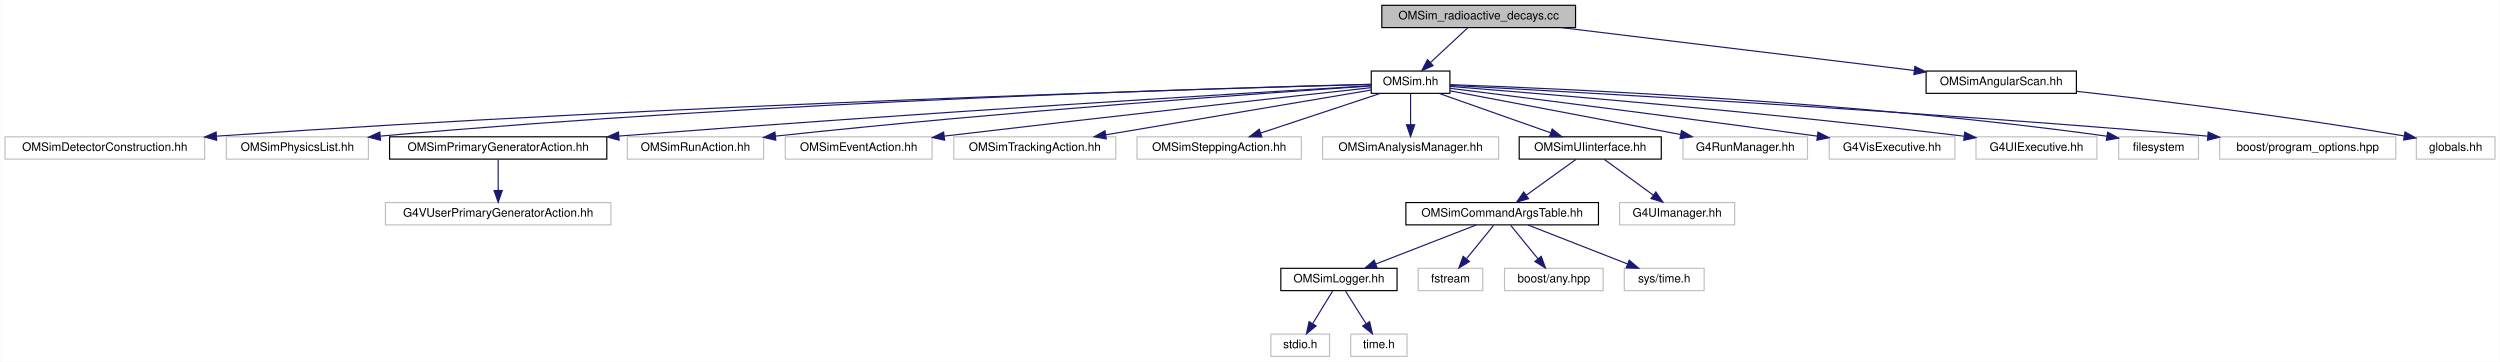
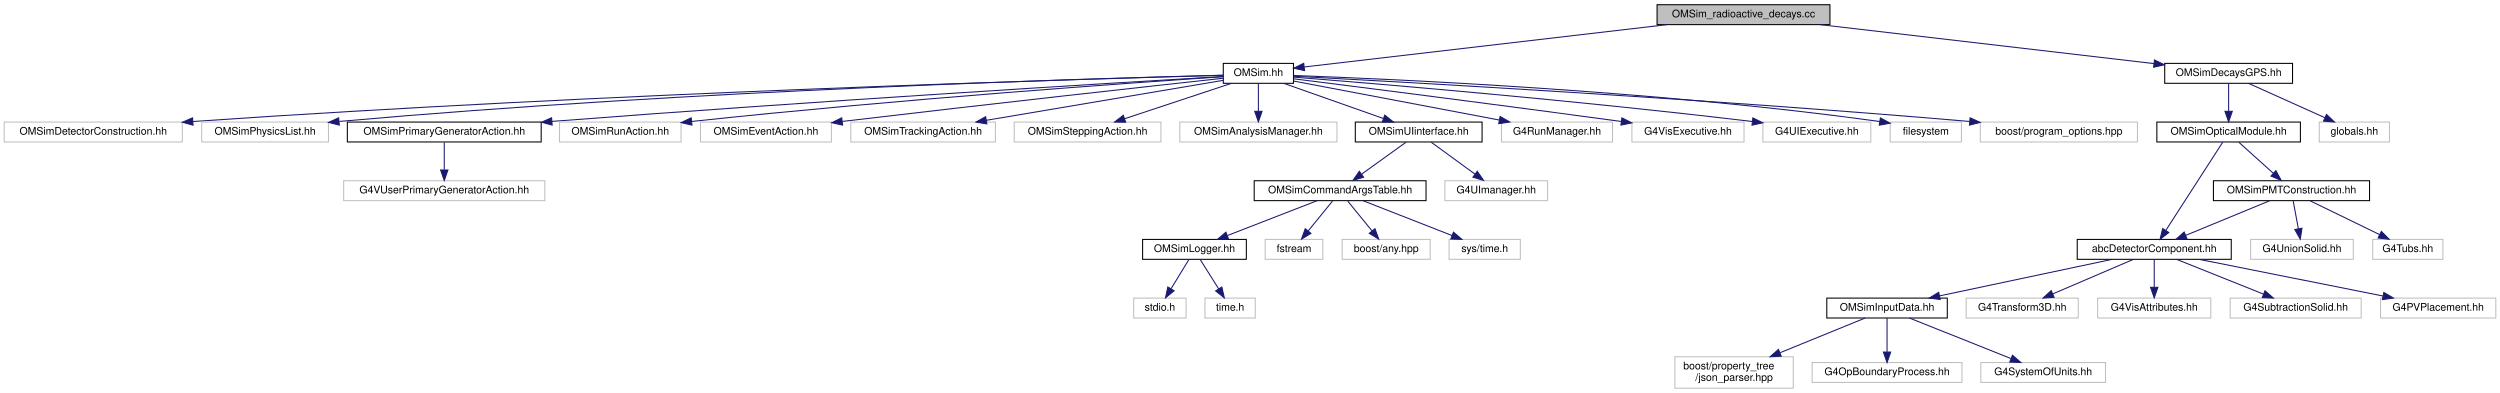
- <svg xmlns="http://www.w3.org/2000/svg" xmlns:xlink="http://www.w3.org/1999/xlink" width="2129pt" height="308pt" viewBox="0.00 0.00 2128.50 308.00">
-   <g id="graph0" class="graph" transform="scale(1 1) rotate(0) translate(4 304)">
-     <polygon fill="white" stroke="transparent" points="-4,4 -4,-304 2124.5,-304 2124.5,4 -4,4" />
+ <svg xmlns="http://www.w3.org/2000/svg" xmlns:xlink="http://www.w3.org/1999/xlink" width="2386pt" height="375pt" viewBox="0.00 0.00 2386.00 375.00">
+   <g id="graph0" class="graph" transform="scale(1 1) rotate(0) translate(4 371)">
+     <polygon fill="white" stroke="transparent" points="-4,4 -4,-371 2382,-371 2382,4 -4,4" />
    <g id="node1" class="node">
      <g id="a_node1">
        <a xlink:title=" ">
-           <polygon fill="#bfbfbf" stroke="black" points="1172.5,-280.5 1172.5,-299.5 1337.5,-299.5 1337.5,-280.5 1172.5,-280.5" />
-           <text text-anchor="middle" x="1255" y="-287.5" font-family="Helvetica,sans-Serif" font-size="10.00">OMSim_radioactive_decays.cc</text>
+           <polygon fill="#bfbfbf" stroke="black" points="1577.5,-347.5 1577.5,-366.5 1742.5,-366.5 1742.5,-347.5 1577.5,-347.5" />
+           <text text-anchor="middle" x="1660" y="-354.5" font-family="Helvetica,sans-Serif" font-size="10.00">OMSim_radioactive_decays.cc</text>
        </a>
      </g>
    </g>
    <g id="node2" class="node">
      <g id="a_node2">
        <a xlink:href="_o_m_sim_8hh.html" target="_top" xlink:title="Main simulation class for the Optical Module (OM) simulation.">
-           <polygon fill="white" stroke="black" points="1163.5,-224.5 1163.5,-243.5 1230.5,-243.5 1230.5,-224.5 1163.5,-224.5" />
-           <text text-anchor="middle" x="1197" y="-231.5" font-family="Helvetica,sans-Serif" font-size="10.00">OMSim.hh</text>
+           <polygon fill="white" stroke="black" points="1163.5,-291.5 1163.5,-310.5 1230.5,-310.5 1230.5,-291.5 1163.5,-291.5" />
+           <text text-anchor="middle" x="1197" y="-298.5" font-family="Helvetica,sans-Serif" font-size="10.00">OMSim.hh</text>
        </a>
      </g>
    </g>
    <g id="edge1" class="edge">
-       <path fill="none" stroke="midnightblue" d="M1245.68,-280.32C1237.11,-272.34 1224.19,-260.31 1213.81,-250.65" />
-       <polygon fill="midnightblue" stroke="midnightblue" points="1216.19,-248.09 1206.49,-243.83 1211.42,-253.21 1216.19,-248.09" />
+       <path fill="none" stroke="midnightblue" d="M1586.89,-347.47C1489.59,-336.12 1320.55,-316.41 1240.91,-307.12" />
+       <polygon fill="midnightblue" stroke="midnightblue" points="1241.07,-303.62 1230.73,-305.93 1240.26,-310.57 1241.07,-303.62" />
    </g>
    <g id="node26" class="node">
      <g id="a_node26">
-         <a xlink:href="_o_m_sim_angular_scan_8hh.html" target="_top" xlink:title=" ">
-           <polygon fill="white" stroke="black" points="1636,-224.5 1636,-243.5 1764,-243.5 1764,-224.5 1636,-224.5" />
-           <text text-anchor="middle" x="1700" y="-231.5" font-family="Helvetica,sans-Serif" font-size="10.00">OMSimAngularScan.hh</text>
+         <a xlink:href="_o_m_sim_decays_g_p_s_8hh.html" target="_top" xlink:title=" ">
+           <polygon fill="white" stroke="black" points="2062,-291.5 2062,-310.5 2184,-310.5 2184,-291.5 2062,-291.5" />
+           <text text-anchor="middle" x="2123" y="-298.5" font-family="Helvetica,sans-Serif" font-size="10.00">OMSimDecaysGPS.hh</text>
        </a>
      </g>
    </g>
    <g id="edge25" class="edge">
-       <path fill="none" stroke="midnightblue" d="M1325.51,-280.44C1407.5,-270.49 1542.23,-254.15 1625.77,-244.01" />
-       <polygon fill="midnightblue" stroke="midnightblue" points="1626.45,-247.45 1635.95,-242.77 1625.6,-240.5 1626.45,-247.45" />
+       <path fill="none" stroke="midnightblue" d="M1733.11,-347.47C1820.37,-337.3 1965.32,-320.39 2051.75,-310.31" />
+       <polygon fill="midnightblue" stroke="midnightblue" points="2052.21,-313.78 2061.74,-309.15 2051.4,-306.83 2052.21,-313.78" />
    </g>
    <g id="node3" class="node">
      <g id="a_node3">
        <a xlink:title=" ">
-           <polygon fill="white" stroke="#bfbfbf" points="0,-168.5 0,-187.5 170,-187.5 170,-168.5 0,-168.5" />
-           <text text-anchor="middle" x="85" y="-175.5" font-family="Helvetica,sans-Serif" font-size="10.00">OMSimDetectorConstruction.hh</text>
+           <polygon fill="white" stroke="#bfbfbf" points="0,-235.5 0,-254.5 170,-254.5 170,-235.5 0,-235.5" />
+           <text text-anchor="middle" x="85" y="-242.5" font-family="Helvetica,sans-Serif" font-size="10.00">OMSimDetectorConstruction.hh</text>
        </a>
      </g>
    </g>
    <g id="edge2" class="edge">
-       <path fill="none" stroke="midnightblue" d="M1163.13,-232.13C1035.74,-228.74 573.05,-215.23 180.18,-188.04" />
-       <polygon fill="midnightblue" stroke="midnightblue" points="180.26,-184.54 170.04,-187.34 179.77,-191.53 180.26,-184.54" />
+       <path fill="none" stroke="midnightblue" d="M1163.13,-299.13C1035.74,-295.74 573.05,-282.23 180.18,-255.04" />
+       <polygon fill="midnightblue" stroke="midnightblue" points="180.26,-251.54 170.04,-254.34 179.77,-258.53 180.26,-251.54" />
    </g>
    <g id="node4" class="node">
      <g id="a_node4">
        <a xlink:title=" ">
-           <polygon fill="white" stroke="#bfbfbf" points="188.5,-168.5 188.5,-187.5 309.5,-187.5 309.5,-168.5 188.5,-168.5" />
-           <text text-anchor="middle" x="249" y="-175.5" font-family="Helvetica,sans-Serif" font-size="10.00">OMSimPhysicsList.hh</text>
+           <polygon fill="white" stroke="#bfbfbf" points="188.5,-235.5 188.5,-254.5 309.5,-254.5 309.5,-235.5 188.5,-235.5" />
+           <text text-anchor="middle" x="249" y="-242.5" font-family="Helvetica,sans-Serif" font-size="10.00">OMSimPhysicsList.hh</text>
        </a>
      </g>
    </g>
    <g id="edge3" class="edge">
-       <path fill="none" stroke="midnightblue" d="M1163.4,-232.23C1047.69,-229.38 654.88,-218.04 319.94,-188.11" />
-       <polygon fill="midnightblue" stroke="midnightblue" points="319.83,-184.58 309.55,-187.17 319.2,-191.55 319.83,-184.58" />
+       <path fill="none" stroke="midnightblue" d="M1163.4,-299.23C1047.69,-296.38 654.88,-285.04 319.94,-255.11" />
+       <polygon fill="midnightblue" stroke="midnightblue" points="319.83,-251.58 309.55,-254.17 319.2,-258.55 319.83,-251.58" />
    </g>
    <g id="node5" class="node">
      <g id="a_node5">
        <a xlink:href="_o_m_sim_primary_generator_action_8hh.html" target="_top" xlink:title=" ">
-           <polygon fill="white" stroke="black" points="327.5,-168.5 327.5,-187.5 512.5,-187.5 512.5,-168.5 327.5,-168.5" />
-           <text text-anchor="middle" x="420" y="-175.5" font-family="Helvetica,sans-Serif" font-size="10.00">OMSimPrimaryGeneratorAction.hh</text>
+           <polygon fill="white" stroke="black" points="327.5,-235.5 327.5,-254.5 512.5,-254.5 512.5,-235.5 327.5,-235.5" />
+           <text text-anchor="middle" x="420" y="-242.5" font-family="Helvetica,sans-Serif" font-size="10.00">OMSimPrimaryGeneratorAction.hh</text>
        </a>
      </g>
    </g>
    <g id="edge4" class="edge">
-       <path fill="none" stroke="midnightblue" d="M1163.22,-231.02C1065.69,-225.25 775.06,-207.64 522.82,-188.13" />
-       <polygon fill="midnightblue" stroke="midnightblue" points="522.97,-184.63 512.73,-187.34 522.43,-191.61 522.97,-184.63" />
+       <path fill="none" stroke="midnightblue" d="M1163.22,-298.02C1065.69,-292.25 775.06,-274.64 522.82,-255.13" />
+       <polygon fill="midnightblue" stroke="midnightblue" points="522.97,-251.63 512.73,-254.34 522.43,-258.61 522.97,-251.63" />
    </g>
    <g id="node7" class="node">
      <g id="a_node7">
        <a xlink:title=" ">
-           <polygon fill="white" stroke="#bfbfbf" points="530,-168.5 530,-187.5 646,-187.5 646,-168.5 530,-168.5" />
-           <text text-anchor="middle" x="588" y="-175.5" font-family="Helvetica,sans-Serif" font-size="10.00">OMSimRunAction.hh</text>
+           <polygon fill="white" stroke="#bfbfbf" points="530,-235.5 530,-254.5 646,-254.5 646,-235.5 530,-235.5" />
+           <text text-anchor="middle" x="588" y="-242.5" font-family="Helvetica,sans-Serif" font-size="10.00">OMSimRunAction.hh</text>
        </a>
      </g>
    </g>
    <g id="edge6" class="edge">
-       <path fill="none" stroke="midnightblue" d="M1163.33,-230.8C1079.51,-225.2 854.6,-209.39 656.11,-188.07" />
-       <polygon fill="midnightblue" stroke="midnightblue" points="656.4,-184.58 646.08,-186.99 655.65,-191.54 656.4,-184.58" />
+       <path fill="none" stroke="midnightblue" d="M1163.33,-297.8C1079.51,-292.2 854.6,-276.39 656.11,-255.07" />
+       <polygon fill="midnightblue" stroke="midnightblue" points="656.4,-251.58 646.08,-253.99 655.65,-258.54 656.4,-251.58" />
    </g>
    <g id="node8" class="node">
      <g id="a_node8">
        <a xlink:title=" ">
-           <polygon fill="white" stroke="#bfbfbf" points="664.5,-168.5 664.5,-187.5 789.5,-187.5 789.5,-168.5 664.5,-168.5" />
-           <text text-anchor="middle" x="727" y="-175.5" font-family="Helvetica,sans-Serif" font-size="10.00">OMSimEventAction.hh</text>
+           <polygon fill="white" stroke="#bfbfbf" points="664.5,-235.5 664.5,-254.5 789.5,-254.5 789.5,-235.5 664.5,-235.5" />
+           <text text-anchor="middle" x="727" y="-242.5" font-family="Helvetica,sans-Serif" font-size="10.00">OMSimEventAction.hh</text>
        </a>
      </g>
    </g>
    <g id="edge7" class="edge">
-       <path fill="none" stroke="midnightblue" d="M1163.44,-229.34C1096.52,-222.01 941.49,-204.9 799.99,-188.11" />
-       <polygon fill="midnightblue" stroke="midnightblue" points="800.17,-184.6 789.82,-186.9 799.34,-191.55 800.17,-184.6" />
+       <path fill="none" stroke="midnightblue" d="M1163.44,-296.34C1096.52,-289.01 941.49,-271.9 799.99,-255.11" />
+       <polygon fill="midnightblue" stroke="midnightblue" points="800.17,-251.6 789.82,-253.9 799.34,-258.55 800.17,-251.6" />
    </g>
    <g id="node9" class="node">
      <g id="a_node9">
        <a xlink:title=" ">
-           <polygon fill="white" stroke="#bfbfbf" points="808,-168.5 808,-187.5 946,-187.5 946,-168.5 808,-168.5" />
-           <text text-anchor="middle" x="877" y="-175.5" font-family="Helvetica,sans-Serif" font-size="10.00">OMSimTrackingAction.hh</text>
+           <polygon fill="white" stroke="#bfbfbf" points="808,-235.5 808,-254.5 946,-254.5 946,-235.5 808,-235.5" />
+           <text text-anchor="middle" x="877" y="-242.5" font-family="Helvetica,sans-Serif" font-size="10.00">OMSimTrackingAction.hh</text>
        </a>
      </g>
    </g>
    <g id="edge8" class="edge">
-       <path fill="none" stroke="midnightblue" d="M1163.36,-227.32C1109.79,-218.28 1004.32,-200.49 937.42,-189.2" />
-       <polygon fill="midnightblue" stroke="midnightblue" points="937.87,-185.72 927.43,-187.51 936.71,-192.63 937.87,-185.72" />
+       <path fill="none" stroke="midnightblue" d="M1163.36,-294.32C1109.79,-285.28 1004.32,-267.49 937.42,-256.2" />
+       <polygon fill="midnightblue" stroke="midnightblue" points="937.87,-252.72 927.43,-254.51 936.71,-259.63 937.87,-252.72" />
    </g>
    <g id="node10" class="node">
      <g id="a_node10">
        <a xlink:title=" ">
-           <polygon fill="white" stroke="#bfbfbf" points="964,-168.5 964,-187.5 1104,-187.5 1104,-168.5 964,-168.5" />
-           <text text-anchor="middle" x="1034" y="-175.5" font-family="Helvetica,sans-Serif" font-size="10.00">OMSimSteppingAction.hh</text>
+           <polygon fill="white" stroke="#bfbfbf" points="964,-235.5 964,-254.5 1104,-254.5 1104,-235.5 964,-235.5" />
+           <text text-anchor="middle" x="1034" y="-242.5" font-family="Helvetica,sans-Serif" font-size="10.00">OMSimSteppingAction.hh</text>
        </a>
      </g>
    </g>
    <g id="edge9" class="edge">
-       <path fill="none" stroke="midnightblue" d="M1171.17,-224.44C1143.75,-215.36 1100.22,-200.94 1069.57,-190.78" />
-       <polygon fill="midnightblue" stroke="midnightblue" points="1070.3,-187.34 1059.71,-187.52 1068.1,-193.98 1070.3,-187.34" />
+       <path fill="none" stroke="midnightblue" d="M1171.17,-291.44C1143.75,-282.36 1100.22,-267.94 1069.57,-257.78" />
+       <polygon fill="midnightblue" stroke="midnightblue" points="1070.3,-254.34 1059.71,-254.52 1068.1,-260.98 1070.3,-254.34" />
    </g>
    <g id="node11" class="node">
      <g id="a_node11">
        <a xlink:title=" ">
-           <polygon fill="white" stroke="#bfbfbf" points="1122,-168.5 1122,-187.5 1272,-187.5 1272,-168.5 1122,-168.5" />
-           <text text-anchor="middle" x="1197" y="-175.5" font-family="Helvetica,sans-Serif" font-size="10.00">OMSimAnalysisManager.hh</text>
+           <polygon fill="white" stroke="#bfbfbf" points="1122,-235.5 1122,-254.5 1272,-254.5 1272,-235.5 1122,-235.5" />
+           <text text-anchor="middle" x="1197" y="-242.5" font-family="Helvetica,sans-Serif" font-size="10.00">OMSimAnalysisManager.hh</text>
        </a>
      </g>
    </g>
    <g id="edge10" class="edge">
-       <path fill="none" stroke="midnightblue" d="M1197,-224.08C1197,-217.01 1197,-206.86 1197,-197.99" />
-       <polygon fill="midnightblue" stroke="midnightblue" points="1200.5,-197.75 1197,-187.75 1193.5,-197.75 1200.5,-197.75" />
+       <path fill="none" stroke="midnightblue" d="M1197,-291.08C1197,-284.01 1197,-273.86 1197,-264.99" />
+       <polygon fill="midnightblue" stroke="midnightblue" points="1200.5,-264.75 1197,-254.75 1193.5,-264.75 1200.5,-264.75" />
    </g>
    <g id="node12" class="node">
      <g id="a_node12">
        <a xlink:href="_o_m_sim_u_iinterface_8hh.html" target="_top" xlink:title="The OMSimUIinterface class provides a singleton interface to Geant4's UI manager.">
-           <polygon fill="white" stroke="black" points="1289.5,-168.5 1289.5,-187.5 1410.5,-187.5 1410.5,-168.5 1289.5,-168.5" />
-           <text text-anchor="middle" x="1350" y="-175.5" font-family="Helvetica,sans-Serif" font-size="10.00">OMSimUIinterface.hh</text>
+           <polygon fill="white" stroke="black" points="1289.5,-235.5 1289.5,-254.5 1410.5,-254.5 1410.5,-235.5 1289.5,-235.5" />
+           <text text-anchor="middle" x="1350" y="-242.5" font-family="Helvetica,sans-Serif" font-size="10.00">OMSimUIinterface.hh</text>
        </a>
      </g>
    </g>
    <g id="edge11" class="edge">
-       <path fill="none" stroke="midnightblue" d="M1221.24,-224.44C1246.87,-215.4 1287.49,-201.06 1316.24,-190.92" />
-       <polygon fill="midnightblue" stroke="midnightblue" points="1317.61,-194.15 1325.87,-187.52 1315.28,-187.54 1317.61,-194.15" />
+       <path fill="none" stroke="midnightblue" d="M1221.24,-291.44C1246.87,-282.4 1287.49,-268.06 1316.24,-257.92" />
+       <polygon fill="midnightblue" stroke="midnightblue" points="1317.61,-261.15 1325.87,-254.52 1315.28,-254.54 1317.61,-261.15" />
    </g>
    <g id="node21" class="node">
      <g id="a_node21">
        <a xlink:title=" ">
-           <polygon fill="white" stroke="#bfbfbf" points="1429,-168.5 1429,-187.5 1535,-187.5 1535,-168.5 1429,-168.5" />
-           <text text-anchor="middle" x="1482" y="-175.5" font-family="Helvetica,sans-Serif" font-size="10.00">G4RunManager.hh</text>
+           <polygon fill="white" stroke="#bfbfbf" points="1429,-235.5 1429,-254.5 1535,-254.5 1535,-235.5 1429,-235.5" />
+           <text text-anchor="middle" x="1482" y="-242.5" font-family="Helvetica,sans-Serif" font-size="10.00">G4RunManager.hh</text>
        </a>
      </g>
    </g>
    <g id="edge20" class="edge">
-       <path fill="none" stroke="midnightblue" d="M1230.53,-226.65C1278.84,-217.49 1368.58,-200.49 1426.76,-189.47" />
-       <polygon fill="midnightblue" stroke="midnightblue" points="1427.71,-192.85 1436.89,-187.55 1426.41,-185.97 1427.71,-192.85" />
+       <path fill="none" stroke="midnightblue" d="M1230.53,-293.65C1278.84,-284.49 1368.58,-267.49 1426.76,-256.47" />
+       <polygon fill="midnightblue" stroke="midnightblue" points="1427.71,-259.85 1436.89,-254.55 1426.41,-252.97 1427.71,-259.85" />
    </g>
    <g id="node22" class="node">
      <g id="a_node22">
        <a xlink:title=" ">
-           <polygon fill="white" stroke="#bfbfbf" points="1553.5,-168.5 1553.5,-187.5 1660.5,-187.5 1660.5,-168.5 1553.5,-168.5" />
-           <text text-anchor="middle" x="1607" y="-175.5" font-family="Helvetica,sans-Serif" font-size="10.00">G4VisExecutive.hh</text>
+           <polygon fill="white" stroke="#bfbfbf" points="1553.5,-235.5 1553.5,-254.5 1660.5,-254.5 1660.5,-235.5 1553.5,-235.5" />
+           <text text-anchor="middle" x="1607" y="-242.5" font-family="Helvetica,sans-Serif" font-size="10.00">G4VisExecutive.hh</text>
        </a>
      </g>
    </g>
    <g id="edge21" class="edge">
-       <path fill="none" stroke="midnightblue" d="M1230.52,-228.8C1290.77,-221.22 1421.62,-204.61 1543.16,-188.1" />
-       <polygon fill="midnightblue" stroke="midnightblue" points="1543.95,-191.52 1553.39,-186.71 1543.01,-184.59 1543.95,-191.52" />
+       <path fill="none" stroke="midnightblue" d="M1230.52,-295.8C1290.77,-288.22 1421.62,-271.61 1543.16,-255.1" />
+       <polygon fill="midnightblue" stroke="midnightblue" points="1543.95,-258.52 1553.39,-253.71 1543.01,-251.59 1543.95,-258.52" />
    </g>
    <g id="node23" class="node">
      <g id="a_node23">
        <a xlink:title=" ">
-           <polygon fill="white" stroke="#bfbfbf" points="1678.5,-168.5 1678.5,-187.5 1781.5,-187.5 1781.5,-168.5 1678.5,-168.5" />
-           <text text-anchor="middle" x="1730" y="-175.5" font-family="Helvetica,sans-Serif" font-size="10.00">G4UIExecutive.hh</text>
+           <polygon fill="white" stroke="#bfbfbf" points="1678.5,-235.5 1678.5,-254.5 1781.5,-254.5 1781.5,-235.5 1678.5,-235.5" />
+           <text text-anchor="middle" x="1730" y="-242.5" font-family="Helvetica,sans-Serif" font-size="10.00">G4UIExecutive.hh</text>
        </a>
      </g>
    </g>
    <g id="edge22" class="edge">
-       <path fill="none" stroke="midnightblue" d="M1230.54,-230.4C1306.47,-224.38 1497.49,-208.53 1668.5,-188" />
-       <polygon fill="midnightblue" stroke="midnightblue" points="1668.93,-191.47 1678.44,-186.8 1668.09,-184.52 1668.93,-191.47" />
+       <path fill="none" stroke="midnightblue" d="M1230.54,-297.4C1306.47,-291.38 1497.49,-275.53 1668.5,-255" />
+       <polygon fill="midnightblue" stroke="midnightblue" points="1668.93,-258.47 1678.44,-253.8 1668.09,-251.52 1668.93,-258.47" />
    </g>
    <g id="node24" class="node">
      <g id="a_node24">
        <a xlink:title=" ">
-           <polygon fill="white" stroke="#bfbfbf" points="1800,-168.5 1800,-187.5 1868,-187.5 1868,-168.5 1800,-168.5" />
-           <text text-anchor="middle" x="1834" y="-175.5" font-family="Helvetica,sans-Serif" font-size="10.00">filesystem</text>
+           <polygon fill="white" stroke="#bfbfbf" points="1800,-235.5 1800,-254.5 1868,-254.5 1868,-235.5 1800,-235.5" />
+           <text text-anchor="middle" x="1834" y="-242.5" font-family="Helvetica,sans-Serif" font-size="10.00">filesystem</text>
        </a>
      </g>
    </g>
    <g id="edge23" class="edge">
-       <path fill="none" stroke="midnightblue" d="M1230.6,-231.93C1321.25,-228.74 1578.33,-217.56 1790,-188 1790.1,-187.99 1790.2,-187.97 1790.3,-187.96" />
-       <polygon fill="midnightblue" stroke="midnightblue" points="1790.65,-191.45 1799.96,-186.4 1789.53,-184.54 1790.65,-191.45" />
+       <path fill="none" stroke="midnightblue" d="M1230.6,-298.93C1321.25,-295.74 1578.33,-284.56 1790,-255 1790.1,-254.99 1790.2,-254.97 1790.3,-254.96" />
+       <polygon fill="midnightblue" stroke="midnightblue" points="1790.65,-258.45 1799.96,-253.4 1789.53,-251.54 1790.65,-258.45" />
    </g>
    <g id="node25" class="node">
      <g id="a_node25">
        <a xlink:title=" ">
-           <polygon fill="white" stroke="#bfbfbf" points="1886,-168.5 1886,-187.5 2036,-187.5 2036,-168.5 1886,-168.5" />
-           <text text-anchor="middle" x="1961" y="-175.5" font-family="Helvetica,sans-Serif" font-size="10.00">boost/program_options.hpp</text>
+           <polygon fill="white" stroke="#bfbfbf" points="1886,-235.5 1886,-254.5 2036,-254.5 2036,-235.5 1886,-235.5" />
+           <text text-anchor="middle" x="1961" y="-242.5" font-family="Helvetica,sans-Serif" font-size="10.00">boost/program_options.hpp</text>
        </a>
      </g>
    </g>
    <g id="edge24" class="edge">
-       <path fill="none" stroke="midnightblue" d="M1230.65,-231.26C1328.44,-226.1 1621.31,-209.9 1875.73,-188.08" />
-       <polygon fill="midnightblue" stroke="midnightblue" points="1876.25,-191.54 1885.91,-187.2 1875.65,-184.57 1876.25,-191.54" />
+       <path fill="none" stroke="midnightblue" d="M1230.65,-298.26C1328.44,-293.1 1621.31,-276.9 1875.73,-255.08" />
+       <polygon fill="midnightblue" stroke="midnightblue" points="1876.25,-258.54 1885.91,-254.2 1875.65,-251.57 1876.25,-258.54" />
    </g>
    <g id="node6" class="node">
      <g id="a_node6">
        <a xlink:title=" ">
-           <polygon fill="white" stroke="#bfbfbf" points="324,-112.5 324,-131.5 516,-131.5 516,-112.5 324,-112.5" />
-           <text text-anchor="middle" x="420" y="-119.5" font-family="Helvetica,sans-Serif" font-size="10.00">G4VUserPrimaryGeneratorAction.hh</text>
+           <polygon fill="white" stroke="#bfbfbf" points="324,-179.5 324,-198.5 516,-198.5 516,-179.5 324,-179.5" />
+           <text text-anchor="middle" x="420" y="-186.5" font-family="Helvetica,sans-Serif" font-size="10.00">G4VUserPrimaryGeneratorAction.hh</text>
        </a>
      </g>
    </g>
    <g id="edge5" class="edge">
-       <path fill="none" stroke="midnightblue" d="M420,-168.08C420,-161.01 420,-150.86 420,-141.99" />
-       <polygon fill="midnightblue" stroke="midnightblue" points="423.5,-141.75 420,-131.75 416.5,-141.75 423.5,-141.75" />
+       <path fill="none" stroke="midnightblue" d="M420,-235.08C420,-228.01 420,-217.86 420,-208.99" />
+       <polygon fill="midnightblue" stroke="midnightblue" points="423.5,-208.75 420,-198.75 416.5,-208.75 423.5,-208.75" />
    </g>
    <g id="node13" class="node">
      <g id="a_node13">
        <a xlink:href="_o_m_sim_command_args_table_8hh.html" target="_top" xlink:title="Definition of the OMSimCommandArgsTable singleton class, which controls user args.">
-           <polygon fill="white" stroke="black" points="1193,-112.5 1193,-131.5 1357,-131.5 1357,-112.5 1193,-112.5" />
-           <text text-anchor="middle" x="1275" y="-119.5" font-family="Helvetica,sans-Serif" font-size="10.00">OMSimCommandArgsTable.hh</text>
+           <polygon fill="white" stroke="black" points="1193,-179.5 1193,-198.5 1357,-198.5 1357,-179.5 1193,-179.5" />
+           <text text-anchor="middle" x="1275" y="-186.5" font-family="Helvetica,sans-Serif" font-size="10.00">OMSimCommandArgsTable.hh</text>
        </a>
      </g>
    </g>
    <g id="edge12" class="edge">
-       <path fill="none" stroke="midnightblue" d="M1337.95,-168.32C1326.54,-160.11 1309.17,-147.6 1295.57,-137.81" />
-       <polygon fill="midnightblue" stroke="midnightblue" points="1297.43,-134.84 1287.27,-131.83 1293.34,-140.52 1297.43,-134.84" />
+       <path fill="none" stroke="midnightblue" d="M1337.95,-235.32C1326.54,-227.11 1309.17,-214.6 1295.57,-204.81" />
+       <polygon fill="midnightblue" stroke="midnightblue" points="1297.43,-201.84 1287.27,-198.83 1293.34,-207.52 1297.43,-201.84" />
    </g>
    <g id="node20" class="node">
      <g id="a_node20">
        <a xlink:title=" ">
-           <polygon fill="white" stroke="#bfbfbf" points="1375,-112.5 1375,-131.5 1473,-131.5 1473,-112.5 1375,-112.5" />
-           <text text-anchor="middle" x="1424" y="-119.5" font-family="Helvetica,sans-Serif" font-size="10.00">G4UImanager.hh</text>
+           <polygon fill="white" stroke="#bfbfbf" points="1375,-179.5 1375,-198.5 1473,-198.5 1473,-179.5 1375,-179.5" />
+           <text text-anchor="middle" x="1424" y="-186.5" font-family="Helvetica,sans-Serif" font-size="10.00">G4UImanager.hh</text>
        </a>
      </g>
    </g>
    <g id="edge19" class="edge">
-       <path fill="none" stroke="midnightblue" d="M1361.89,-168.32C1373.15,-160.11 1390.29,-147.6 1403.71,-137.81" />
-       <polygon fill="midnightblue" stroke="midnightblue" points="1405.88,-140.56 1411.89,-131.83 1401.75,-134.9 1405.88,-140.56" />
+       <path fill="none" stroke="midnightblue" d="M1361.89,-235.32C1373.15,-227.11 1390.29,-214.6 1403.71,-204.81" />
+       <polygon fill="midnightblue" stroke="midnightblue" points="1405.88,-207.56 1411.89,-198.83 1401.75,-201.9 1405.88,-207.56" />
    </g>
    <g id="node14" class="node">
      <g id="a_node14">
        <a xlink:href="_o_m_sim_logger_8hh.html" target="_top" xlink:title=" ">
-           <polygon fill="white" stroke="black" points="1086.5,-56.5 1086.5,-75.5 1185.5,-75.5 1185.5,-56.5 1086.5,-56.5" />
-           <text text-anchor="middle" x="1136" y="-63.5" font-family="Helvetica,sans-Serif" font-size="10.00">OMSimLogger.hh</text>
+           <polygon fill="white" stroke="black" points="1086.5,-123.5 1086.5,-142.5 1185.5,-142.5 1185.5,-123.5 1086.5,-123.5" />
+           <text text-anchor="middle" x="1136" y="-130.5" font-family="Helvetica,sans-Serif" font-size="10.00">OMSimLogger.hh</text>
        </a>
      </g>
    </g>
    <g id="edge13" class="edge">
-       <path fill="none" stroke="midnightblue" d="M1252.98,-112.44C1229.9,-103.48 1193.44,-89.31 1167.36,-79.18" />
-       <polygon fill="midnightblue" stroke="midnightblue" points="1168.51,-75.88 1157.92,-75.52 1165.98,-82.4 1168.51,-75.88" />
+       <path fill="none" stroke="midnightblue" d="M1252.98,-179.44C1229.9,-170.48 1193.44,-156.31 1167.36,-146.18" />
+       <polygon fill="midnightblue" stroke="midnightblue" points="1168.51,-142.88 1157.92,-142.52 1165.98,-149.4 1168.51,-142.88" />
    </g>
    <g id="node17" class="node">
      <g id="a_node17">
        <a xlink:title=" ">
-           <polygon fill="white" stroke="#bfbfbf" points="1203.5,-56.5 1203.5,-75.5 1258.5,-75.5 1258.5,-56.5 1203.5,-56.5" />
-           <text text-anchor="middle" x="1231" y="-63.5" font-family="Helvetica,sans-Serif" font-size="10.00">fstream</text>
+           <polygon fill="white" stroke="#bfbfbf" points="1203.5,-123.5 1203.5,-142.5 1258.5,-142.5 1258.5,-123.5 1203.5,-123.5" />
+           <text text-anchor="middle" x="1231" y="-130.5" font-family="Helvetica,sans-Serif" font-size="10.00">fstream</text>
        </a>
      </g>
    </g>
    <g id="edge16" class="edge">
-       <path fill="none" stroke="midnightblue" d="M1267.73,-112.08C1261.46,-104.38 1252.21,-93.03 1244.57,-83.65" />
-       <polygon fill="midnightblue" stroke="midnightblue" points="1247.16,-81.29 1238.13,-75.75 1241.73,-85.71 1247.16,-81.29" />
+       <path fill="none" stroke="midnightblue" d="M1267.73,-179.08C1261.46,-171.38 1252.21,-160.03 1244.57,-150.65" />
+       <polygon fill="midnightblue" stroke="midnightblue" points="1247.16,-148.29 1238.13,-142.75 1241.73,-152.71 1247.16,-148.29" />
    </g>
    <g id="node18" class="node">
      <g id="a_node18">
        <a xlink:title=" ">
-           <polygon fill="white" stroke="#bfbfbf" points="1277,-56.5 1277,-75.5 1361,-75.5 1361,-56.5 1277,-56.5" />
-           <text text-anchor="middle" x="1319" y="-63.5" font-family="Helvetica,sans-Serif" font-size="10.00">boost/any.hpp</text>
+           <polygon fill="white" stroke="#bfbfbf" points="1277,-123.5 1277,-142.5 1361,-142.5 1361,-123.5 1277,-123.5" />
+           <text text-anchor="middle" x="1319" y="-130.5" font-family="Helvetica,sans-Serif" font-size="10.00">boost/any.hpp</text>
        </a>
      </g>
    </g>
    <g id="edge17" class="edge">
-       <path fill="none" stroke="midnightblue" d="M1282.27,-112.08C1288.54,-104.38 1297.79,-93.03 1305.43,-83.65" />
-       <polygon fill="midnightblue" stroke="midnightblue" points="1308.27,-85.71 1311.87,-75.75 1302.84,-81.29 1308.27,-85.71" />
+       <path fill="none" stroke="midnightblue" d="M1282.27,-179.08C1288.54,-171.38 1297.79,-160.03 1305.43,-150.65" />
+       <polygon fill="midnightblue" stroke="midnightblue" points="1308.27,-152.71 1311.87,-142.75 1302.84,-148.29 1308.27,-152.71" />
    </g>
    <g id="node19" class="node">
      <g id="a_node19">
        <a xlink:title=" ">
-           <polygon fill="white" stroke="#bfbfbf" points="1379,-56.5 1379,-75.5 1447,-75.5 1447,-56.5 1379,-56.5" />
-           <text text-anchor="middle" x="1413" y="-63.5" font-family="Helvetica,sans-Serif" font-size="10.00">sys/time.h</text>
+           <polygon fill="white" stroke="#bfbfbf" points="1379,-123.5 1379,-142.5 1447,-142.5 1447,-123.5 1379,-123.5" />
+           <text text-anchor="middle" x="1413" y="-130.5" font-family="Helvetica,sans-Serif" font-size="10.00">sys/time.h</text>
        </a>
      </g>
    </g>
    <g id="edge18" class="edge">
-       <path fill="none" stroke="midnightblue" d="M1296.87,-112.44C1319.78,-103.48 1355.98,-89.31 1381.87,-79.18" />
-       <polygon fill="midnightblue" stroke="midnightblue" points="1383.2,-82.42 1391.24,-75.52 1380.65,-75.9 1383.2,-82.42" />
+       <path fill="none" stroke="midnightblue" d="M1296.87,-179.44C1319.78,-170.48 1355.98,-156.31 1381.87,-146.18" />
+       <polygon fill="midnightblue" stroke="midnightblue" points="1383.2,-149.42 1391.24,-142.52 1380.65,-142.9 1383.2,-149.42" />
    </g>
    <g id="node15" class="node">
      <g id="a_node15">
        <a xlink:title=" ">
-           <polygon fill="white" stroke="#bfbfbf" points="1078,-0.5 1078,-19.5 1128,-19.5 1128,-0.5 1078,-0.5" />
-           <text text-anchor="middle" x="1103" y="-7.5" font-family="Helvetica,sans-Serif" font-size="10.00">stdio.h</text>
+           <polygon fill="white" stroke="#bfbfbf" points="1078,-67.5 1078,-86.5 1128,-86.5 1128,-67.5 1078,-67.5" />
+           <text text-anchor="middle" x="1103" y="-74.5" font-family="Helvetica,sans-Serif" font-size="10.00">stdio.h</text>
        </a>
      </g>
    </g>
    <g id="edge14" class="edge">
-       <path fill="none" stroke="midnightblue" d="M1130.55,-56.08C1125.99,-48.61 1119.33,-37.72 1113.71,-28.52" />
-       <polygon fill="midnightblue" stroke="midnightblue" points="1116.55,-26.46 1108.35,-19.75 1110.58,-30.11 1116.55,-26.46" />
+       <path fill="none" stroke="midnightblue" d="M1130.55,-123.08C1125.99,-115.61 1119.33,-104.72 1113.71,-95.52" />
+       <polygon fill="midnightblue" stroke="midnightblue" points="1116.55,-93.46 1108.35,-86.75 1110.58,-97.11 1116.55,-93.46" />
    </g>
    <g id="node16" class="node">
      <g id="a_node16">
        <a xlink:title=" ">
-           <polygon fill="white" stroke="#bfbfbf" points="1146,-0.5 1146,-19.5 1194,-19.5 1194,-0.5 1146,-0.5" />
-           <text text-anchor="middle" x="1170" y="-7.5" font-family="Helvetica,sans-Serif" font-size="10.00">time.h</text>
+           <polygon fill="white" stroke="#bfbfbf" points="1146,-67.5 1146,-86.5 1194,-86.5 1194,-67.5 1146,-67.5" />
+           <text text-anchor="middle" x="1170" y="-74.5" font-family="Helvetica,sans-Serif" font-size="10.00">time.h</text>
        </a>
      </g>
    </g>
    <g id="edge15" class="edge">
-       <path fill="none" stroke="midnightblue" d="M1141.61,-56.08C1146.37,-48.53 1153.32,-37.49 1159.15,-28.23" />
-       <polygon fill="midnightblue" stroke="midnightblue" points="1162.12,-30.08 1164.49,-19.75 1156.2,-26.35 1162.12,-30.08" />
+       <path fill="none" stroke="midnightblue" d="M1141.61,-123.08C1146.37,-115.53 1153.32,-104.49 1159.15,-95.23" />
+       <polygon fill="midnightblue" stroke="midnightblue" points="1162.12,-97.08 1164.49,-86.75 1156.2,-93.35 1162.12,-97.08" />
    </g>
    <g id="node27" class="node">
      <g id="a_node27">
-         <a xlink:title=" ">
-           <polygon fill="white" stroke="#bfbfbf" points="2053.5,-168.5 2053.5,-187.5 2120.5,-187.5 2120.5,-168.5 2053.5,-168.5" />
-           <text text-anchor="middle" x="2087" y="-175.5" font-family="Helvetica,sans-Serif" font-size="10.00">globals.hh</text>
+         <a xlink:href="_o_m_sim_optical_module_8hh.html" target="_top" xlink:title=" ">
+           <polygon fill="white" stroke="black" points="2054.5,-235.5 2054.5,-254.5 2191.5,-254.5 2191.5,-235.5 2054.5,-235.5" />
+           <text text-anchor="middle" x="2123" y="-242.5" font-family="Helvetica,sans-Serif" font-size="10.00">OMSimOpticalModule.hh</text>
        </a>
      </g>
    </g>
    <g id="edge26" class="edge">
-       <path fill="none" stroke="midnightblue" d="M1764.14,-226.22C1831.42,-218.74 1940.44,-205.62 2043.2,-188.21" />
-       <polygon fill="midnightblue" stroke="midnightblue" points="2043.85,-191.65 2053.12,-186.51 2042.67,-184.75 2043.85,-191.65" />
+       <path fill="none" stroke="midnightblue" d="M2123,-291.08C2123,-284.01 2123,-273.86 2123,-264.99" />
+       <polygon fill="midnightblue" stroke="midnightblue" points="2126.5,-264.75 2123,-254.75 2119.5,-264.75 2126.5,-264.75" />
+     </g>
+     <g id="node40" class="node">
+       <g id="a_node40">
+         <a xlink:title=" ">
+           <polygon fill="white" stroke="#bfbfbf" points="2209.5,-235.5 2209.5,-254.5 2276.5,-254.5 2276.5,-235.5 2209.5,-235.5" />
+           <text text-anchor="middle" x="2243" y="-242.5" font-family="Helvetica,sans-Serif" font-size="10.00">globals.hh</text>
+         </a>
+       </g>
+     </g>
+     <g id="edge40" class="edge">
+       <path fill="none" stroke="midnightblue" d="M2142.01,-291.44C2161.59,-282.64 2192.31,-268.81 2214.73,-258.72" />
+       <polygon fill="midnightblue" stroke="midnightblue" points="2216.39,-261.81 2224.07,-254.52 2213.52,-255.43 2216.39,-261.81" />
+     </g>
+     <g id="node28" class="node">
+       <g id="a_node28">
+         <a xlink:href="abc_detector_component_8hh.html" target="_top" xlink:title=" ">
+           <polygon fill="white" stroke="black" points="1978.5,-123.5 1978.5,-142.5 2125.5,-142.5 2125.5,-123.5 1978.5,-123.5" />
+           <text text-anchor="middle" x="2052" y="-130.5" font-family="Helvetica,sans-Serif" font-size="10.00">abcDetectorComponent.hh</text>
+         </a>
+       </g>
+     </g>
+     <g id="edge27" class="edge">
+       <path fill="none" stroke="midnightblue" d="M2117.43,-235.37C2105.76,-217.3 2078.58,-175.18 2063.17,-151.31" />
+       <polygon fill="midnightblue" stroke="midnightblue" points="2065.91,-149.1 2057.55,-142.59 2060.03,-152.89 2065.91,-149.1" />
+     </g>
+     <g id="node37" class="node">
+       <g id="a_node37">
+         <a xlink:href="_o_m_sim_p_m_t_construction_8hh.html" target="_top" xlink:title=" ">
+           <polygon fill="white" stroke="black" points="2108.5,-179.5 2108.5,-198.5 2257.5,-198.5 2257.5,-179.5 2108.5,-179.5" />
+           <text text-anchor="middle" x="2183" y="-186.5" font-family="Helvetica,sans-Serif" font-size="10.00">OMSimPMTConstruction.hh</text>
+         </a>
+       </g>
+     </g>
+     <g id="edge36" class="edge">
+       <path fill="none" stroke="midnightblue" d="M2132.64,-235.32C2141.51,-227.34 2154.87,-215.31 2165.61,-205.65" />
+       <polygon fill="midnightblue" stroke="midnightblue" points="2168.09,-208.13 2173.18,-198.83 2163.41,-202.92 2168.09,-208.13" />
+     </g>
+     <g id="node29" class="node">
+       <g id="a_node29">
+         <a xlink:href="_o_m_sim_input_data_8hh.html" target="_top" xlink:title=" ">
+           <polygon fill="white" stroke="black" points="1739.5,-67.5 1739.5,-86.5 1854.5,-86.5 1854.5,-67.5 1739.5,-67.5" />
+           <text text-anchor="middle" x="1797" y="-74.5" font-family="Helvetica,sans-Serif" font-size="10.00">OMSimInputData.hh</text>
+         </a>
+       </g>
+     </g>
+     <g id="edge28" class="edge">
+       <path fill="none" stroke="midnightblue" d="M2011.59,-123.44C1967.02,-114 1895.23,-98.8 1847.11,-88.61" />
+       <polygon fill="midnightblue" stroke="midnightblue" points="1847.72,-85.16 1837.22,-86.52 1846.27,-92.01 1847.72,-85.16" />
+     </g>
+     <g id="node33" class="node">
+       <g id="a_node33">
+         <a xlink:title=" ">
+           <polygon fill="white" stroke="#bfbfbf" points="1872.5,-67.5 1872.5,-86.5 1979.5,-86.5 1979.5,-67.5 1872.5,-67.5" />
+           <text text-anchor="middle" x="1926" y="-74.5" font-family="Helvetica,sans-Serif" font-size="10.00">G4Transform3D.hh</text>
+         </a>
+       </g>
+     </g>
+     <g id="edge32" class="edge">
+       <path fill="none" stroke="midnightblue" d="M2032.03,-123.44C2011.39,-114.6 1978.94,-100.69 1955.37,-90.59" />
+       <polygon fill="midnightblue" stroke="midnightblue" points="1956.44,-87.24 1945.87,-86.52 1953.68,-93.67 1956.44,-87.24" />
+     </g>
+     <g id="node34" class="node">
+       <g id="a_node34">
+         <a xlink:title=" ">
+           <polygon fill="white" stroke="#bfbfbf" points="1998,-67.5 1998,-86.5 2106,-86.5 2106,-67.5 1998,-67.5" />
+           <text text-anchor="middle" x="2052" y="-74.5" font-family="Helvetica,sans-Serif" font-size="10.00">G4VisAttributes.hh</text>
+         </a>
+       </g>
+     </g>
+     <g id="edge33" class="edge">
+       <path fill="none" stroke="midnightblue" d="M2052,-123.08C2052,-116.01 2052,-105.86 2052,-96.99" />
+       <polygon fill="midnightblue" stroke="midnightblue" points="2055.5,-96.75 2052,-86.75 2048.5,-96.75 2055.5,-96.75" />
+     </g>
+     <g id="node35" class="node">
+       <g id="a_node35">
+         <a xlink:title=" ">
+           <polygon fill="white" stroke="#bfbfbf" points="2124.5,-67.5 2124.5,-86.5 2249.5,-86.5 2249.5,-67.5 2124.5,-67.5" />
+           <text text-anchor="middle" x="2187" y="-74.5" font-family="Helvetica,sans-Serif" font-size="10.00">G4SubtractionSolid.hh</text>
+         </a>
+       </g>
+     </g>
+     <g id="edge34" class="edge">
+       <path fill="none" stroke="midnightblue" d="M2073.39,-123.44C2095.71,-114.52 2130.9,-100.44 2156.21,-90.32" />
+       <polygon fill="midnightblue" stroke="midnightblue" points="2157.72,-93.48 2165.71,-86.52 2155.12,-86.98 2157.72,-93.48" />
+     </g>
+     <g id="node36" class="node">
+       <g id="a_node36">
+         <a xlink:title=" ">
+           <polygon fill="white" stroke="#bfbfbf" points="2268,-67.5 2268,-86.5 2378,-86.5 2378,-67.5 2268,-67.5" />
+           <text text-anchor="middle" x="2323" y="-74.5" font-family="Helvetica,sans-Serif" font-size="10.00">G4PVPlacement.hh</text>
+         </a>
+       </g>
+     </g>
+     <g id="edge35" class="edge">
+       <path fill="none" stroke="midnightblue" d="M2094.94,-123.44C2142.51,-113.96 2219.24,-98.67 2270.39,-88.48" />
+       <polygon fill="midnightblue" stroke="midnightblue" points="2271.14,-91.9 2280.26,-86.52 2269.77,-85.04 2271.14,-91.9" />
+     </g>
+     <g id="node30" class="node">
+       <g id="a_node30">
+         <a xlink:title=" ">
+           <polygon fill="white" stroke="#bfbfbf" points="1594.5,-0.5 1594.5,-30.5 1707.5,-30.5 1707.5,-0.5 1594.5,-0.5" />
+           <text text-anchor="start" x="1602.5" y="-18.5" font-family="Helvetica,sans-Serif" font-size="10.00">boost/property_tree</text>
+           <text text-anchor="middle" x="1651" y="-7.5" font-family="Helvetica,sans-Serif" font-size="10.00">/json_parser.hpp</text>
+         </a>
+       </g>
+     </g>
+     <g id="edge29" class="edge">
+       <path fill="none" stroke="midnightblue" d="M1776.08,-67.48C1755.01,-58.89 1721.87,-45.38 1694.99,-34.43" />
+       <polygon fill="midnightblue" stroke="midnightblue" points="1695.99,-31.06 1685.41,-30.52 1693.35,-37.54 1695.99,-31.06" />
+     </g>
+     <g id="node31" class="node">
+       <g id="a_node31">
+         <a xlink:title=" ">
+           <polygon fill="white" stroke="#bfbfbf" points="1725.5,-6 1725.5,-25 1868.5,-25 1868.5,-6 1725.5,-6" />
+           <text text-anchor="middle" x="1797" y="-13" font-family="Helvetica,sans-Serif" font-size="10.00">G4OpBoundaryProcess.hh</text>
+         </a>
+       </g>
+     </g>
+     <g id="edge30" class="edge">
+       <path fill="none" stroke="midnightblue" d="M1797,-67.48C1797,-59.08 1797,-45.98 1797,-35.16" />
+       <polygon fill="midnightblue" stroke="midnightblue" points="1800.5,-35.01 1797,-25.01 1793.5,-35.01 1800.5,-35.01" />
+     </g>
+     <g id="node32" class="node">
+       <g id="a_node32">
+         <a xlink:title=" ">
+           <polygon fill="white" stroke="#bfbfbf" points="1886.5,-6 1886.5,-25 2005.5,-25 2005.5,-6 1886.5,-6" />
+           <text text-anchor="middle" x="1946" y="-13" font-family="Helvetica,sans-Serif" font-size="10.00">G4SystemOfUnits.hh</text>
+         </a>
+       </g>
+     </g>
+     <g id="edge31" class="edge">
+       <path fill="none" stroke="midnightblue" d="M1818.35,-67.48C1843.69,-57.36 1886.14,-40.4 1915.07,-28.85" />
+       <polygon fill="midnightblue" stroke="midnightblue" points="1916.7,-31.97 1924.69,-25.01 1914.11,-25.47 1916.7,-31.97" />
+     </g>
+     <g id="edge37" class="edge">
+       <path fill="none" stroke="midnightblue" d="M2162.24,-179.44C2140.68,-170.56 2106.74,-156.56 2082.21,-146.45" />
+       <polygon fill="midnightblue" stroke="midnightblue" points="2083.24,-143.09 2072.66,-142.52 2080.57,-149.56 2083.24,-143.09" />
+     </g>
+     <g id="node38" class="node">
+       <g id="a_node38">
+         <a xlink:title=" ">
+           <polygon fill="white" stroke="#bfbfbf" points="2144,-123.5 2144,-142.5 2242,-142.5 2242,-123.5 2144,-123.5" />
+           <text text-anchor="middle" x="2193" y="-130.5" font-family="Helvetica,sans-Serif" font-size="10.00">G4UnionSolid.hh</text>
+         </a>
+       </g>
+     </g>
+     <g id="edge38" class="edge">
+       <path fill="none" stroke="midnightblue" d="M2184.65,-179.08C2185.98,-171.93 2187.88,-161.64 2189.54,-152.69" />
+       <polygon fill="midnightblue" stroke="midnightblue" points="2193,-153.22 2191.38,-142.75 2186.12,-151.95 2193,-153.22" />
+     </g>
+     <g id="node39" class="node">
+       <g id="a_node39">
+         <a xlink:title=" ">
+           <polygon fill="white" stroke="#bfbfbf" points="2260.5,-123.5 2260.5,-142.5 2327.5,-142.5 2327.5,-123.5 2260.5,-123.5" />
+           <text text-anchor="middle" x="2294" y="-130.5" font-family="Helvetica,sans-Serif" font-size="10.00">G4Tubs.hh</text>
+         </a>
+       </g>
+     </g>
+     <g id="edge39" class="edge">
+       <path fill="none" stroke="midnightblue" d="M2200.83,-179.32C2218.72,-170.62 2246.48,-157.12 2267.05,-147.11" />
+       <polygon fill="midnightblue" stroke="midnightblue" points="2268.75,-150.18 2276.21,-142.65 2265.69,-143.88 2268.75,-150.18" />
    </g>
  </g>
</svg>
